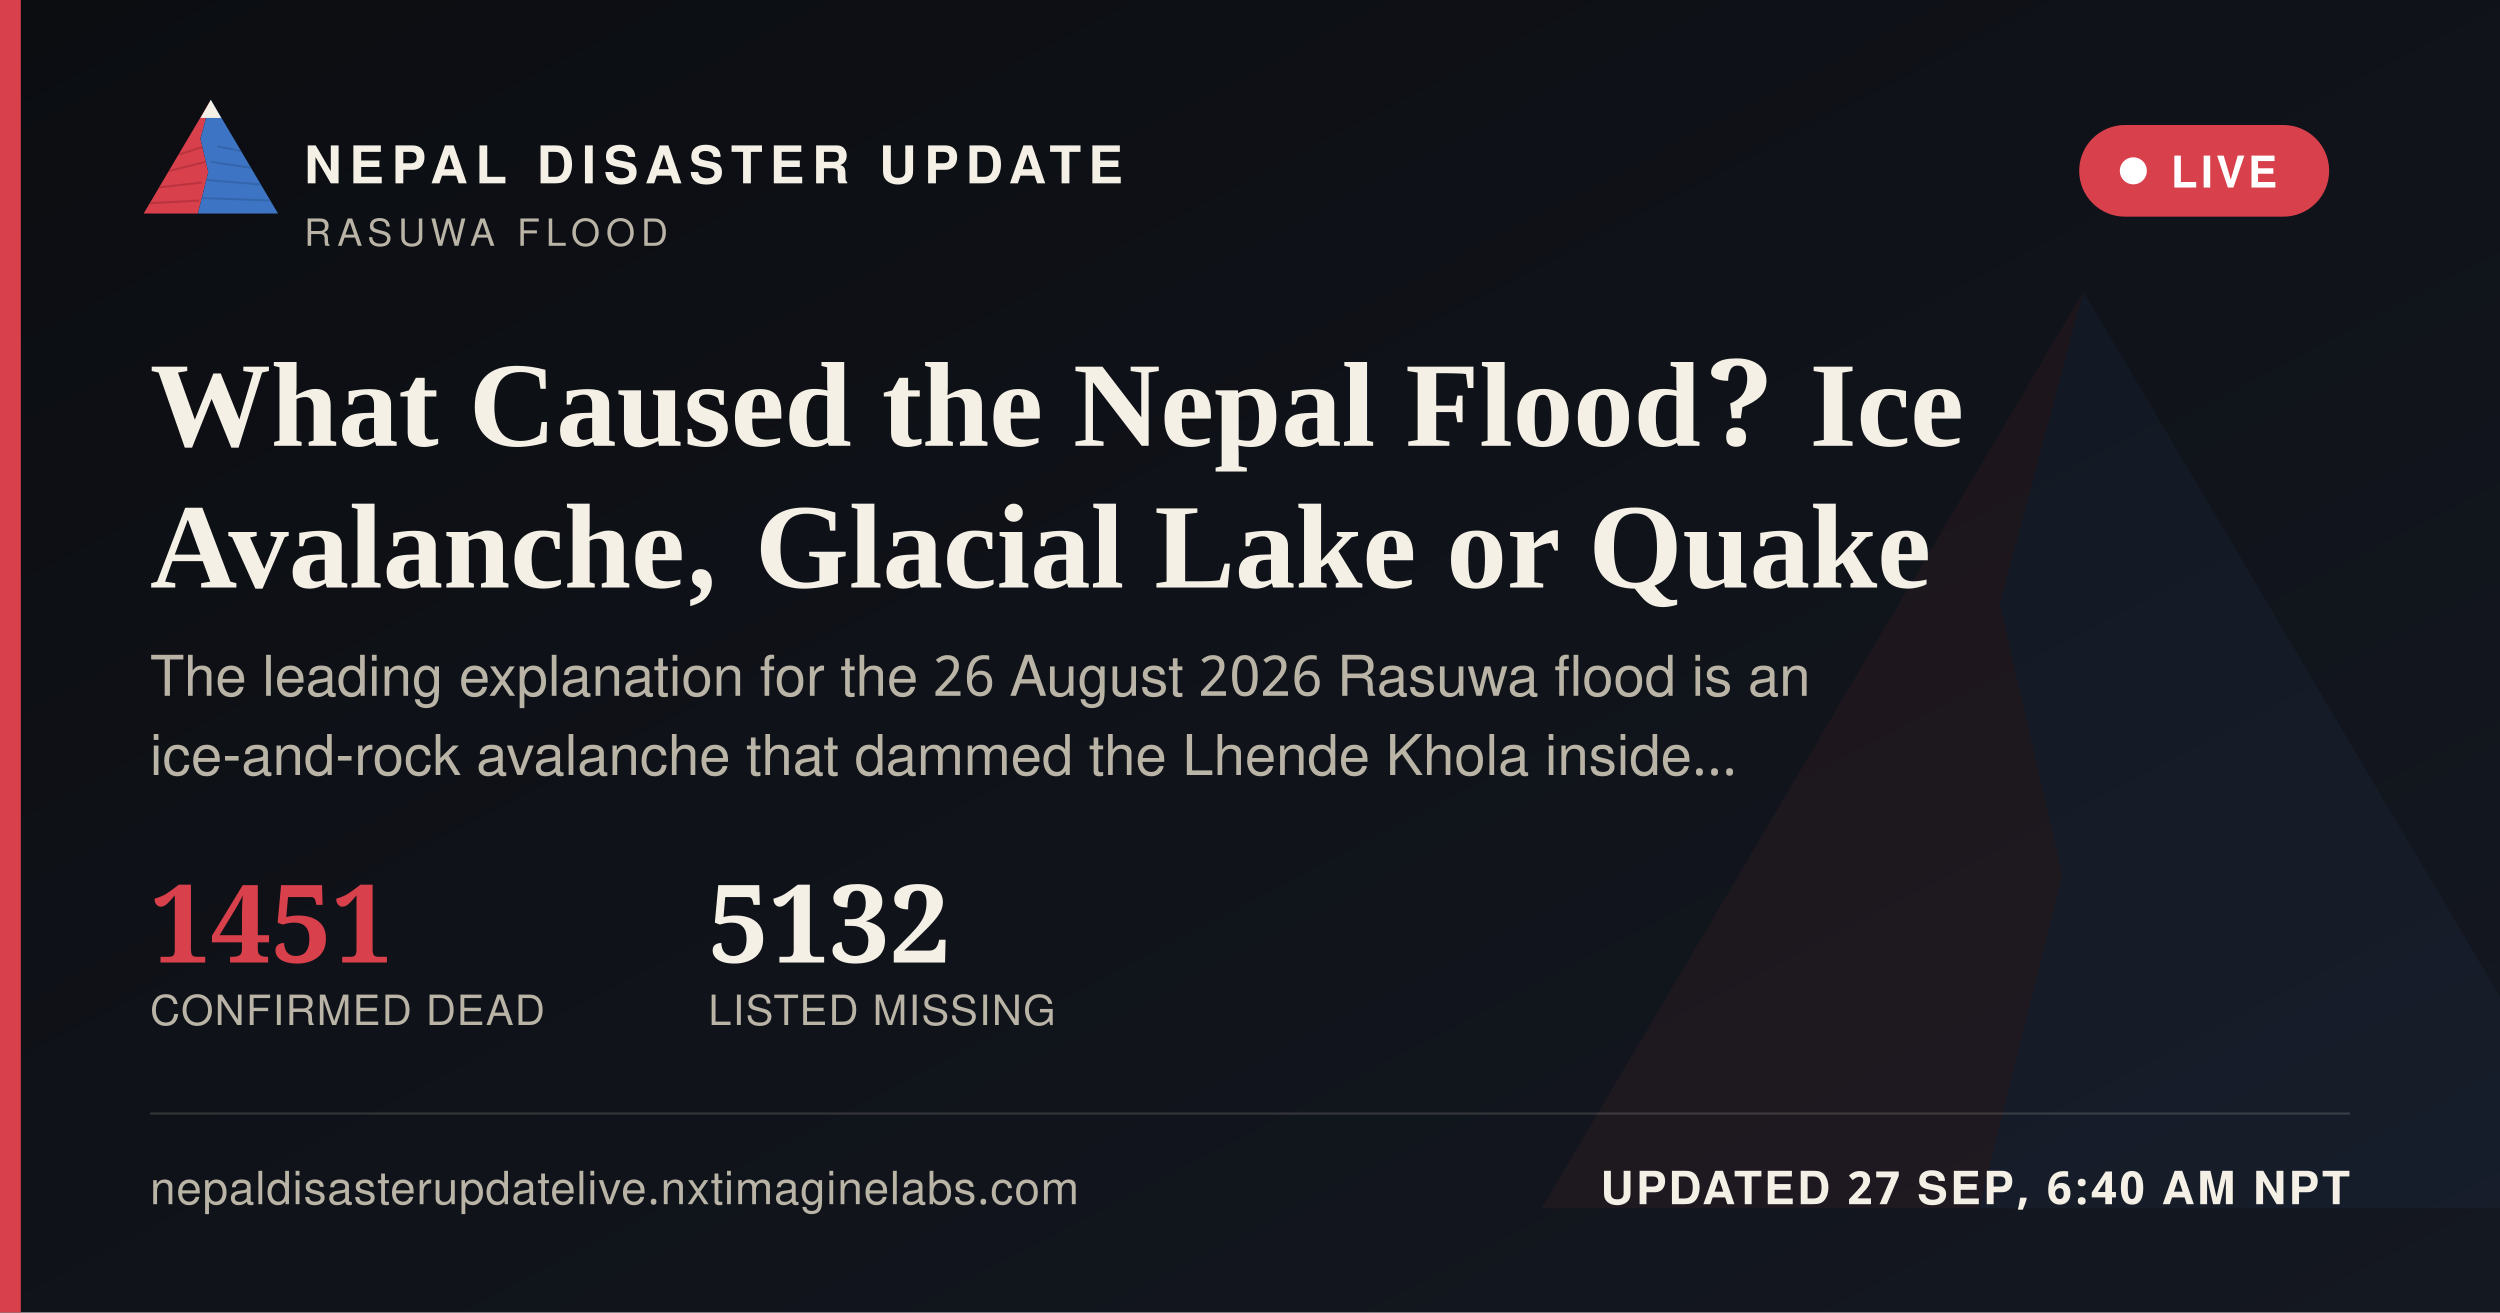
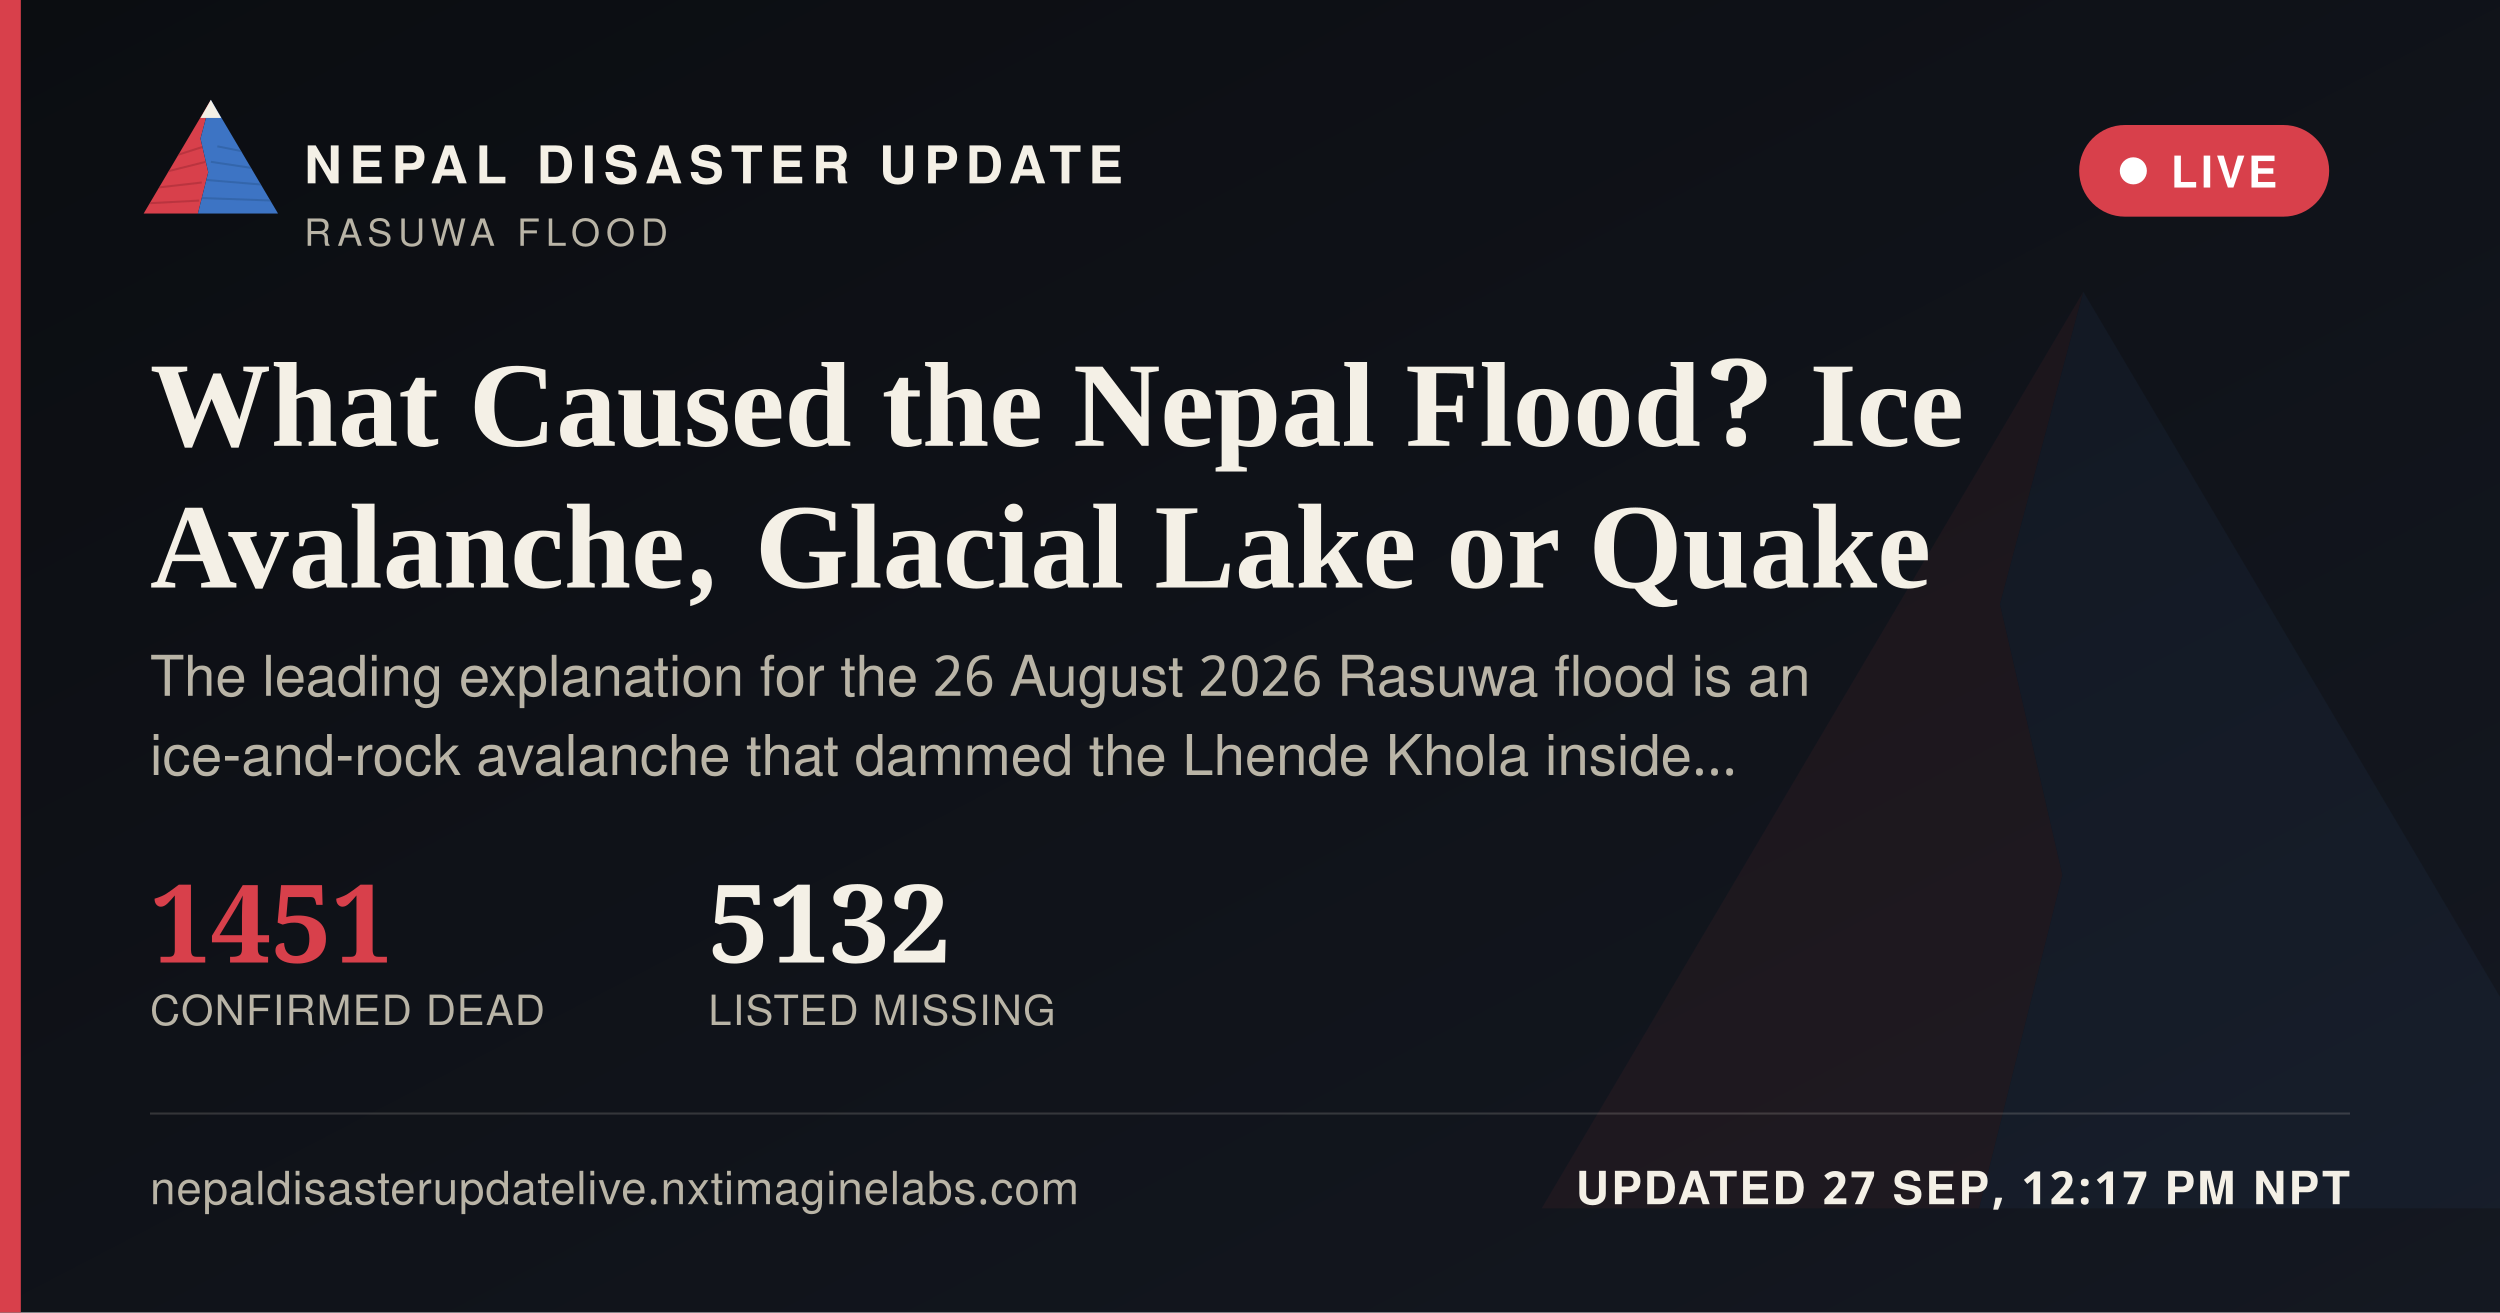
<svg xmlns="http://www.w3.org/2000/svg" width="1200" height="630" viewBox="0 0 1200 630">
  <defs>
    <linearGradient id="ogbg" x1="0" y1="0" x2="1" y2="1">
      <stop offset="0" stop-color="#0B0D11" />
      <stop offset="1" stop-color="#141821" />
    </linearGradient>
  </defs>
  <rect width="1200" height="630" fill="url(#ogbg)" />
  <g transform="translate(700,60) scale(5)" opacity="0.06">
    <polygon points="60,16 52,46 58,72 50,104 8,104" fill="#D8404B" />
    <polygon points="60,16 112,104 50,104 58,72 52,46" fill="#3D74C4" />
  </g>
  <rect x="0" y="0" width="10" height="630" fill="#D8404B" />
  <g transform="translate(64,38) scale(0.62)">
    <g>
      <defs>
        <clipPath id="ogLc">
          <polygon points="60,16 52,46 58,72 50,104 8,104" />
        </clipPath>
        <clipPath id="ogRc">
          <polygon points="60,16 112,104 50,104 58,72 52,46" />
        </clipPath>
      </defs>
      <polygon points="60,16 52,46 58,72 50,104 8,104" fill="#D8404B" />
      <g clip-path="url(#ogLc)" stroke="#A32A34" stroke-width="1.6" fill="none" opacity="0.55">
        <path d="M30,60 L55,52" />
        <path d="M24,72 L56,64" />
        <path d="M18,84 L53,80" />
        <path d="M13,96 L51,94" />
      </g>
      <polygon points="60,16 112,104 50,104 58,72 52,46" fill="#3D74C4" />
      <g clip-path="url(#ogRc)" stroke="#2A5793" stroke-width="1.6" fill="none" opacity="0.5">
        <path d="M65,52 L95,58" />
        <path d="M60,64 L100,70" />
        <path d="M56,78 L104,82" />
        <path d="M52,92 L108,94" />
      </g>
      <polygon points="60,16 52,30 68,30" fill="#F4F0E6" />
    </g>
  </g>
  <text x="146" y="88" font-family="'Public Sans', 'Noto Sans Devanagari', 'Helvetica Neue', Helvetica, Arial, sans-serif" font-size="25" font-weight="800" letter-spacing="3.6" fill="#F4F0E6">NEPAL DISASTER UPDATE</text>
  <text x="146" y="118" font-family="'Public Sans', 'Noto Sans Devanagari', 'Helvetica Neue', Helvetica, Arial, sans-serif" font-size="18" letter-spacing="2.8" fill="#B9B4A6">RASUWA FLOOD</text>
  <g>
    <rect x="998" y="60" width="120" height="44" rx="22" fill="#D8404B" stroke="none" />
    <circle cx="1024" cy="82" r="6.5" fill="#FFFFFF" />
    <text x="1042" y="90" font-family="'Public Sans', 'Noto Sans Devanagari', 'Helvetica Neue', Helvetica, Arial, sans-serif" font-size="21" font-weight="700" letter-spacing="1.6" fill="#FFFFFF">LIVE</text>
  </g>
  <text x="72" y="214" font-family="Newsreader, 'Noto Serif Devanagari', Georgia, 'Times New Roman', serif" font-size="58" font-weight="600" fill="#F4F0E6">What Caused the Nepal Flood? Ice</text>
  <text x="72" y="282" font-family="Newsreader, 'Noto Serif Devanagari', Georgia, 'Times New Roman', serif" font-size="58" font-weight="600" fill="#F4F0E6">Avalanche, Glacial Lake or Quake</text>
  <text x="72" y="334" font-family="'Public Sans', 'Noto Sans Devanagari', 'Helvetica Neue', Helvetica, Arial, sans-serif" font-size="27" fill="#B9B4A6">The leading explanation for the 26 August 2026 Rasuwa flood is an</text>
  <text x="72" y="372" font-family="'Public Sans', 'Noto Sans Devanagari', 'Helvetica Neue', Helvetica, Arial, sans-serif" font-size="27" fill="#B9B4A6">ice-and-rock avalanche that dammed the Lhende Khola inside…</text>
  <g transform="translate(72,462)">
    <text x="0" y="0" font-family="Newsreader, 'Noto Serif Devanagari', Georgia, 'Times New Roman', serif" font-size="52" font-weight="600" fill="#D8404B">1451</text>
    <text x="0" y="30" font-family="'Public Sans', 'Noto Sans Devanagari', 'Helvetica Neue', Helvetica, Arial, sans-serif" font-size="20" letter-spacing="0.6" fill="#B9B4A6">CONFIRMED DEAD</text>
    <text x="268" y="0" font-family="Newsreader, 'Noto Serif Devanagari', Georgia, 'Times New Roman', serif" font-size="52" font-weight="600" fill="#F4F0E6">5132</text>
    <text x="268" y="30" font-family="'Public Sans', 'Noto Sans Devanagari', 'Helvetica Neue', Helvetica, Arial, sans-serif" font-size="20" letter-spacing="0.6" fill="#B9B4A6">LISTED MISSING</text>
  </g>
  <rect x="72" y="534" width="1056" height="1" fill="rgba(244,240,230,0.16)" />
  <text x="72" y="578" font-family="'Public Sans', 'Noto Sans Devanagari', 'Helvetica Neue', Helvetica, Arial, sans-serif" font-size="22" fill="#B9B4A6" letter-spacing="0.4">nepaldisasterupdatelive.nxtimaginelabs.com</text>
-   <text x="1128" y="578" text-anchor="end" font-family="'Public Sans', 'Noto Sans Devanagari', 'Helvetica Neue', Helvetica, Arial, sans-serif" font-size="22" font-weight="700" letter-spacing="1.2" fill="#F4F0E6">UPDATED 27 SEP, 6:40 AM NPT</text>
+   <text x="1128" y="578" text-anchor="end" font-family="'Public Sans', 'Noto Sans Devanagari', 'Helvetica Neue', Helvetica, Arial, sans-serif" font-size="22" font-weight="700" letter-spacing="1.2" fill="#F4F0E6">UPDATED 27 SEP, 12:17 PM NPT</text>
</svg>
